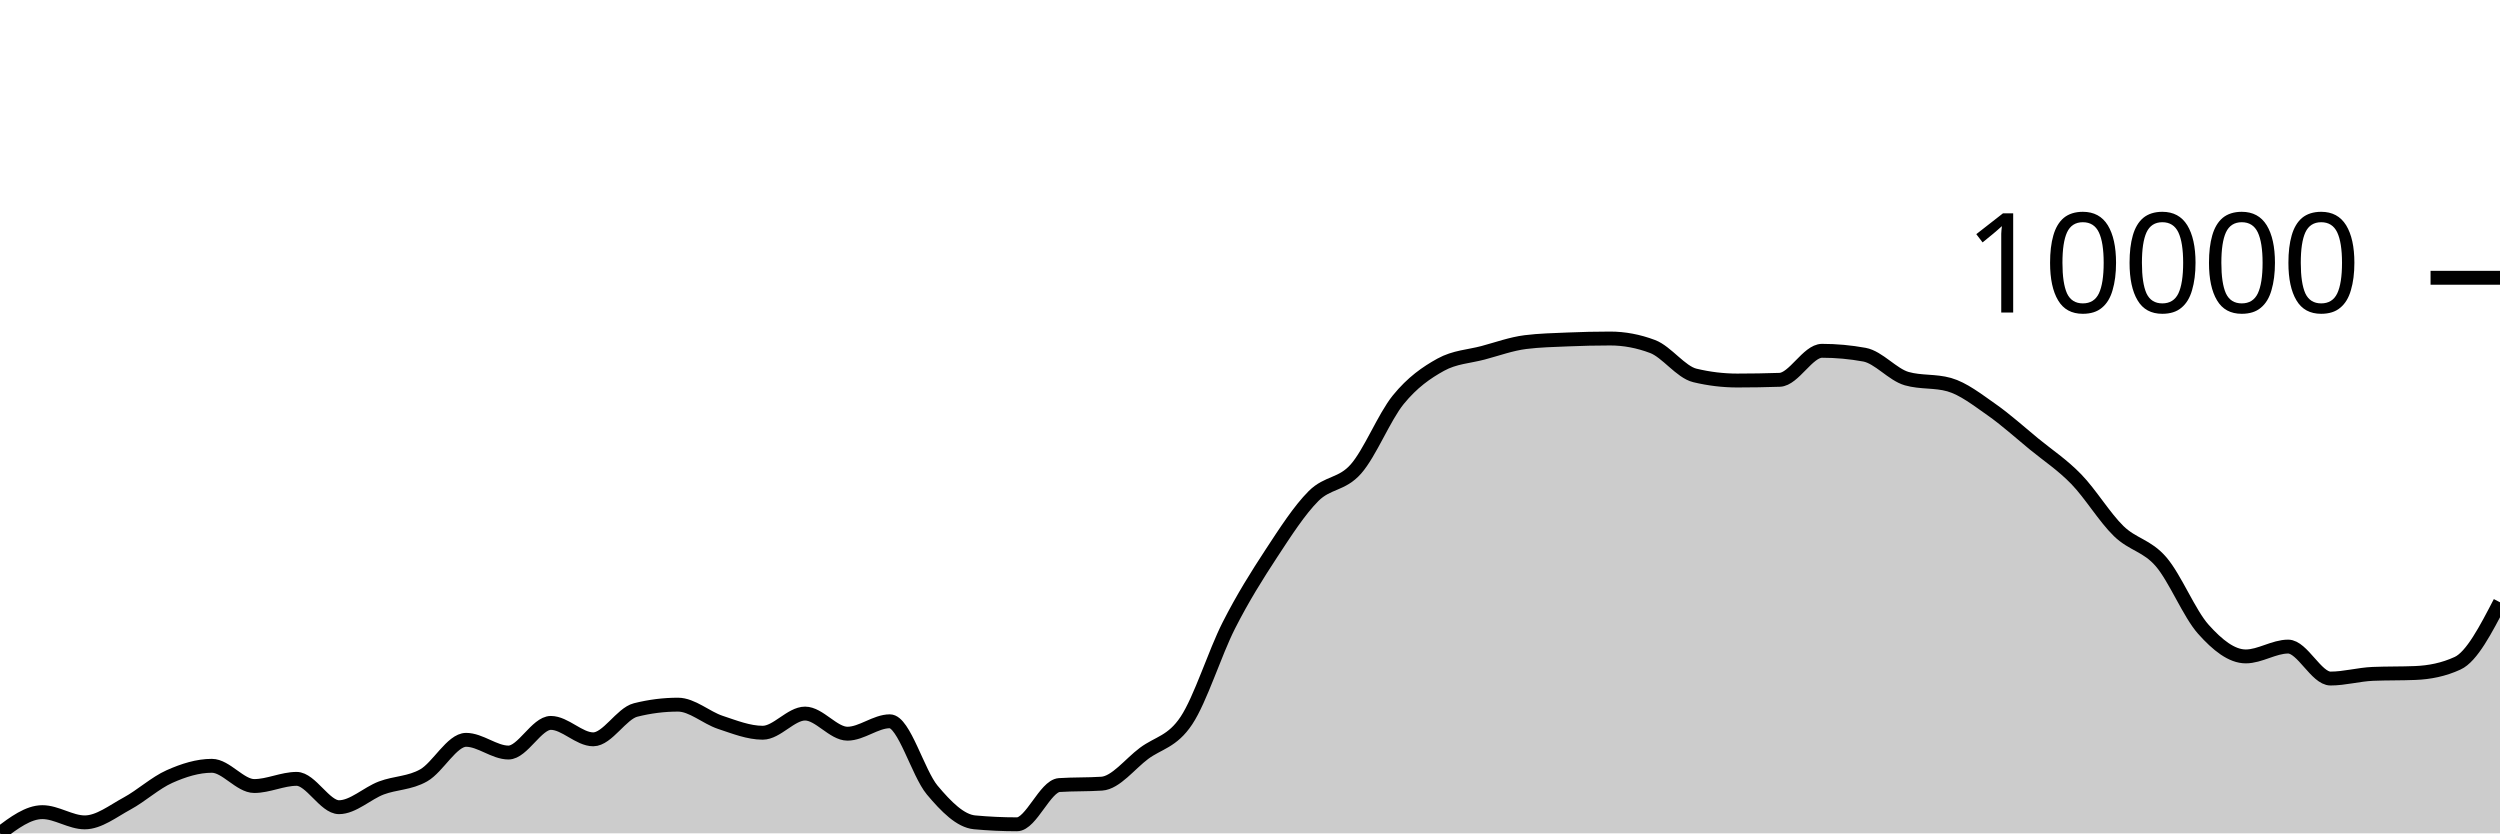
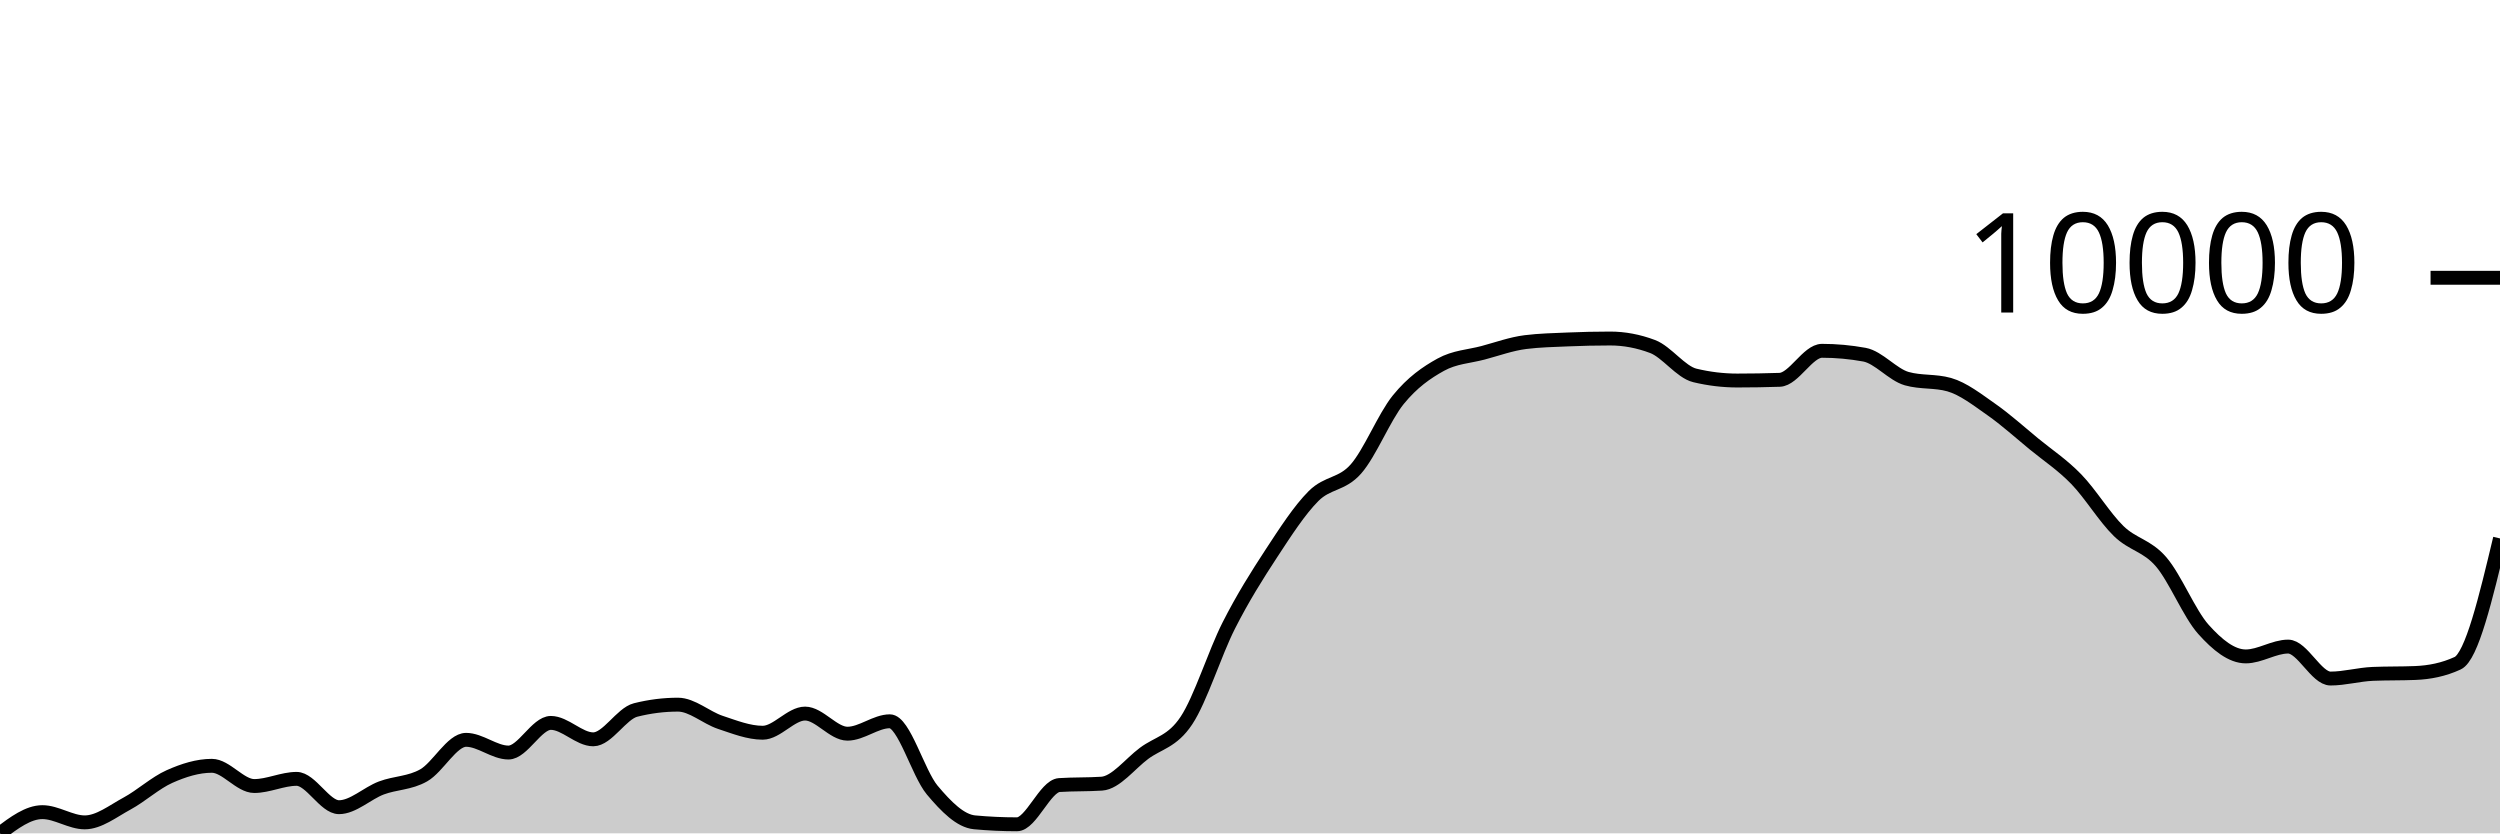
<svg xmlns="http://www.w3.org/2000/svg" viewBox="0 0 180 60">
  <g transform="translate(0,20)">
-     <path class="area" fill="rgba(0, 0, 0, 0.2)" d="M0,40C1.017,39.237,2.034,38.474,3.051,38.474C4.068,38.474,5.085,39.211,6.102,39.211C7.119,39.211,8.136,38.402,9.153,37.852C10.169,37.302,11.186,36.363,12.203,35.911C13.22,35.458,14.237,35.138,15.254,35.138C16.271,35.138,17.288,36.594,18.305,36.594C19.322,36.594,20.339,36.078,21.356,36.078C22.373,36.078,23.39,38.118,24.407,38.118C25.424,38.118,26.441,37.116,27.458,36.733C28.475,36.351,29.492,36.402,30.508,35.824C31.525,35.247,32.542,33.268,33.559,33.268C34.576,33.268,35.593,34.183,36.61,34.183C37.627,34.183,38.644,32.049,39.661,32.049C40.678,32.049,41.695,33.232,42.712,33.232C43.729,33.232,44.746,31.375,45.763,31.119C46.78,30.863,47.797,30.735,48.814,30.735C49.831,30.735,50.847,31.673,51.864,32.01C52.881,32.347,53.898,32.757,54.915,32.757C55.932,32.757,56.949,31.377,57.966,31.377C58.983,31.377,60,32.826,61.017,32.826C62.034,32.826,63.051,31.932,64.068,31.932C65.085,31.932,66.102,35.671,67.119,36.884C68.136,38.096,69.153,39.114,70.169,39.208C71.186,39.302,72.203,39.349,73.22,39.349C74.237,39.349,75.254,36.591,76.271,36.524C77.288,36.457,78.305,36.491,79.322,36.424C80.339,36.357,81.356,34.999,82.373,34.241C83.39,33.483,84.407,33.411,85.424,31.876C86.441,30.341,87.458,27.033,88.475,25.032C89.492,23.03,90.508,21.419,91.525,19.866C92.542,18.314,93.559,16.732,94.576,15.715C95.593,14.698,96.61,14.922,97.627,13.766C98.644,12.61,99.661,10.027,100.678,8.777C101.695,7.526,102.712,6.824,103.729,6.261C104.746,5.699,105.763,5.672,106.78,5.401C107.797,5.129,108.814,4.759,109.831,4.631C110.847,4.504,111.864,4.483,112.881,4.44C113.898,4.397,114.915,4.373,115.932,4.373C116.949,4.373,117.966,4.565,118.983,4.948C120,5.332,121.017,6.789,122.034,7.032C123.051,7.276,124.068,7.398,125.085,7.398C126.102,7.398,127.119,7.381,128.136,7.347C129.153,7.312,130.169,5.258,131.186,5.258C132.203,5.258,133.22,5.351,134.237,5.536C135.254,5.721,136.271,6.976,137.288,7.263C138.305,7.551,139.322,7.407,140.339,7.694C141.356,7.982,142.373,8.782,143.39,9.493C144.407,10.204,145.424,11.125,146.441,11.96C147.458,12.794,148.475,13.455,149.492,14.501C150.508,15.546,151.525,17.244,152.542,18.235C153.559,19.225,154.576,19.264,155.593,20.443C156.61,21.623,157.627,24.175,158.644,25.311C159.661,26.448,160.678,27.262,161.695,27.262C162.712,27.262,163.729,26.554,164.746,26.554C165.763,26.554,166.78,28.855,167.797,28.855C168.814,28.855,169.831,28.56,170.847,28.519C171.864,28.477,172.881,28.498,173.898,28.456C174.915,28.415,175.932,28.222,176.949,27.753C177.966,27.285,178.983,25.324,180,23.364L180,40C178.983,40,177.966,40,176.949,40C175.932,40,174.915,40,173.898,40C172.881,40,171.864,40,170.847,40C169.831,40,168.814,40,167.797,40C166.78,40,165.763,40,164.746,40C163.729,40,162.712,40,161.695,40C160.678,40,159.661,40,158.644,40C157.627,40,156.61,40,155.593,40C154.576,40,153.559,40,152.542,40C151.525,40,150.508,40,149.492,40C148.475,40,147.458,40,146.441,40C145.424,40,144.407,40,143.39,40C142.373,40,141.356,40,140.339,40C139.322,40,138.305,40,137.288,40C136.271,40,135.254,40,134.237,40C133.22,40,132.203,40,131.186,40C130.169,40,129.153,40,128.136,40C127.119,40,126.102,40,125.085,40C124.068,40,123.051,40,122.034,40C121.017,40,120,40,118.983,40C117.966,40,116.949,40,115.932,40C114.915,40,113.898,40,112.881,40C111.864,40,110.847,40,109.831,40C108.814,40,107.797,40,106.78,40C105.763,40,104.746,40,103.729,40C102.712,40,101.695,40,100.678,40C99.661,40,98.644,40,97.627,40C96.61,40,95.593,40,94.576,40C93.559,40,92.542,40,91.525,40C90.508,40,89.492,40,88.475,40C87.458,40,86.441,40,85.424,40C84.407,40,83.39,40,82.373,40C81.356,40,80.339,40,79.322,40C78.305,40,77.288,40,76.271,40C75.254,40,74.237,40,73.22,40C72.203,40,71.186,40,70.169,40C69.153,40,68.136,40,67.119,40C66.102,40,65.085,40,64.068,40C63.051,40,62.034,40,61.017,40C60,40,58.983,40,57.966,40C56.949,40,55.932,40,54.915,40C53.898,40,52.881,40,51.864,40C50.847,40,49.831,40,48.814,40C47.797,40,46.78,40,45.763,40C44.746,40,43.729,40,42.712,40C41.695,40,40.678,40,39.661,40C38.644,40,37.627,40,36.61,40C35.593,40,34.576,40,33.559,40C32.542,40,31.525,40,30.508,40C29.492,40,28.475,40,27.458,40C26.441,40,25.424,40,24.407,40C23.39,40,22.373,40,21.356,40C20.339,40,19.322,40,18.305,40C17.288,40,16.271,40,15.254,40C14.237,40,13.22,40,12.203,40C11.186,40,10.169,40,9.153,40C8.136,40,7.119,40,6.102,40C5.085,40,4.068,40,3.051,40C2.034,40,1.017,40,0,40Z" />
-     <path class="line" stroke="black" fill="none" d="M0,40C1.017,39.237,2.034,38.474,3.051,38.474C4.068,38.474,5.085,39.211,6.102,39.211C7.119,39.211,8.136,38.402,9.153,37.852C10.169,37.302,11.186,36.363,12.203,35.911C13.22,35.458,14.237,35.138,15.254,35.138C16.271,35.138,17.288,36.594,18.305,36.594C19.322,36.594,20.339,36.078,21.356,36.078C22.373,36.078,23.39,38.118,24.407,38.118C25.424,38.118,26.441,37.116,27.458,36.733C28.475,36.351,29.492,36.402,30.508,35.824C31.525,35.247,32.542,33.268,33.559,33.268C34.576,33.268,35.593,34.183,36.61,34.183C37.627,34.183,38.644,32.049,39.661,32.049C40.678,32.049,41.695,33.232,42.712,33.232C43.729,33.232,44.746,31.375,45.763,31.119C46.78,30.863,47.797,30.735,48.814,30.735C49.831,30.735,50.847,31.673,51.864,32.01C52.881,32.347,53.898,32.757,54.915,32.757C55.932,32.757,56.949,31.377,57.966,31.377C58.983,31.377,60,32.826,61.017,32.826C62.034,32.826,63.051,31.932,64.068,31.932C65.085,31.932,66.102,35.671,67.119,36.884C68.136,38.096,69.153,39.114,70.169,39.208C71.186,39.302,72.203,39.349,73.22,39.349C74.237,39.349,75.254,36.591,76.271,36.524C77.288,36.457,78.305,36.491,79.322,36.424C80.339,36.357,81.356,34.999,82.373,34.241C83.39,33.483,84.407,33.411,85.424,31.876C86.441,30.341,87.458,27.033,88.475,25.032C89.492,23.03,90.508,21.419,91.525,19.866C92.542,18.314,93.559,16.732,94.576,15.715C95.593,14.698,96.61,14.922,97.627,13.766C98.644,12.61,99.661,10.027,100.678,8.777C101.695,7.526,102.712,6.824,103.729,6.261C104.746,5.699,105.763,5.672,106.78,5.401C107.797,5.129,108.814,4.759,109.831,4.631C110.847,4.504,111.864,4.483,112.881,4.44C113.898,4.397,114.915,4.373,115.932,4.373C116.949,4.373,117.966,4.565,118.983,4.948C120,5.332,121.017,6.789,122.034,7.032C123.051,7.276,124.068,7.398,125.085,7.398C126.102,7.398,127.119,7.381,128.136,7.347C129.153,7.312,130.169,5.258,131.186,5.258C132.203,5.258,133.22,5.351,134.237,5.536C135.254,5.721,136.271,6.976,137.288,7.263C138.305,7.551,139.322,7.407,140.339,7.694C141.356,7.982,142.373,8.782,143.39,9.493C144.407,10.204,145.424,11.125,146.441,11.96C147.458,12.794,148.475,13.455,149.492,14.501C150.508,15.546,151.525,17.244,152.542,18.235C153.559,19.225,154.576,19.264,155.593,20.443C156.61,21.623,157.627,24.175,158.644,25.311C159.661,26.448,160.678,27.262,161.695,27.262C162.712,27.262,163.729,26.554,164.746,26.554C165.763,26.554,166.78,28.855,167.797,28.855C168.814,28.855,169.831,28.56,170.847,28.519C171.864,28.477,172.881,28.498,173.898,28.456C174.915,28.415,175.932,28.222,176.949,27.753C177.966,27.285,178.983,25.324,180,23.364" />
+     <path class="area" fill="rgba(0, 0, 0, 0.2)" d="M0,40C1.017,39.237,2.034,38.474,3.051,38.474C4.068,38.474,5.085,39.211,6.102,39.211C7.119,39.211,8.136,38.402,9.153,37.852C10.169,37.302,11.186,36.363,12.203,35.911C13.22,35.458,14.237,35.138,15.254,35.138C16.271,35.138,17.288,36.594,18.305,36.594C19.322,36.594,20.339,36.078,21.356,36.078C22.373,36.078,23.39,38.118,24.407,38.118C25.424,38.118,26.441,37.116,27.458,36.733C28.475,36.351,29.492,36.402,30.508,35.824C31.525,35.247,32.542,33.268,33.559,33.268C34.576,33.268,35.593,34.183,36.61,34.183C37.627,34.183,38.644,32.049,39.661,32.049C40.678,32.049,41.695,33.232,42.712,33.232C43.729,33.232,44.746,31.375,45.763,31.119C46.78,30.863,47.797,30.735,48.814,30.735C49.831,30.735,50.847,31.673,51.864,32.01C52.881,32.347,53.898,32.757,54.915,32.757C55.932,32.757,56.949,31.377,57.966,31.377C58.983,31.377,60,32.826,61.017,32.826C62.034,32.826,63.051,31.932,64.068,31.932C65.085,31.932,66.102,35.671,67.119,36.884C68.136,38.096,69.153,39.114,70.169,39.208C71.186,39.302,72.203,39.349,73.22,39.349C74.237,39.349,75.254,36.591,76.271,36.524C77.288,36.457,78.305,36.491,79.322,36.424C80.339,36.357,81.356,34.999,82.373,34.241C83.39,33.483,84.407,33.411,85.424,31.876C86.441,30.341,87.458,27.033,88.475,25.032C89.492,23.03,90.508,21.419,91.525,19.866C92.542,18.314,93.559,16.732,94.576,15.715C95.593,14.698,96.61,14.922,97.627,13.766C98.644,12.61,99.661,10.027,100.678,8.777C101.695,7.526,102.712,6.824,103.729,6.261C104.746,5.699,105.763,5.672,106.78,5.401C107.797,5.129,108.814,4.759,109.831,4.631C110.847,4.504,111.864,4.483,112.881,4.44C113.898,4.397,114.915,4.373,115.932,4.373C116.949,4.373,117.966,4.565,118.983,4.948C120,5.332,121.017,6.789,122.034,7.032C123.051,7.276,124.068,7.398,125.085,7.398C126.102,7.398,127.119,7.381,128.136,7.347C129.153,7.312,130.169,5.258,131.186,5.258C132.203,5.258,133.22,5.351,134.237,5.536C135.254,5.721,136.271,6.976,137.288,7.263C138.305,7.551,139.322,7.407,140.339,7.694C141.356,7.982,142.373,8.782,143.39,9.493C144.407,10.204,145.424,11.125,146.441,11.96C147.458,12.794,148.475,13.455,149.492,14.501C150.508,15.546,151.525,17.244,152.542,18.235C153.559,19.225,154.576,19.264,155.593,20.443C156.61,21.623,157.627,24.175,158.644,25.311C159.661,26.448,160.678,27.262,161.695,27.262C162.712,27.262,163.729,26.554,164.746,26.554C165.763,26.554,166.78,28.855,167.797,28.855C168.814,28.855,169.831,28.56,170.847,28.519C171.864,28.477,172.881,28.498,173.898,28.456C174.915,28.415,175.932,28.222,176.949,27.753C177.966,27.285,178.983,23.026,180,18.767L180,40C178.983,40,177.966,40,176.949,40C175.932,40,174.915,40,173.898,40C172.881,40,171.864,40,170.847,40C169.831,40,168.814,40,167.797,40C166.78,40,165.763,40,164.746,40C163.729,40,162.712,40,161.695,40C160.678,40,159.661,40,158.644,40C157.627,40,156.61,40,155.593,40C154.576,40,153.559,40,152.542,40C151.525,40,150.508,40,149.492,40C148.475,40,147.458,40,146.441,40C145.424,40,144.407,40,143.39,40C142.373,40,141.356,40,140.339,40C139.322,40,138.305,40,137.288,40C136.271,40,135.254,40,134.237,40C133.22,40,132.203,40,131.186,40C130.169,40,129.153,40,128.136,40C127.119,40,126.102,40,125.085,40C124.068,40,123.051,40,122.034,40C121.017,40,120,40,118.983,40C117.966,40,116.949,40,115.932,40C114.915,40,113.898,40,112.881,40C111.864,40,110.847,40,109.831,40C108.814,40,107.797,40,106.78,40C105.763,40,104.746,40,103.729,40C102.712,40,101.695,40,100.678,40C99.661,40,98.644,40,97.627,40C96.61,40,95.593,40,94.576,40C93.559,40,92.542,40,91.525,40C90.508,40,89.492,40,88.475,40C87.458,40,86.441,40,85.424,40C84.407,40,83.39,40,82.373,40C81.356,40,80.339,40,79.322,40C78.305,40,77.288,40,76.271,40C75.254,40,74.237,40,73.22,40C72.203,40,71.186,40,70.169,40C69.153,40,68.136,40,67.119,40C66.102,40,65.085,40,64.068,40C63.051,40,62.034,40,61.017,40C60,40,58.983,40,57.966,40C56.949,40,55.932,40,54.915,40C53.898,40,52.881,40,51.864,40C50.847,40,49.831,40,48.814,40C47.797,40,46.78,40,45.763,40C44.746,40,43.729,40,42.712,40C41.695,40,40.678,40,39.661,40C38.644,40,37.627,40,36.61,40C35.593,40,34.576,40,33.559,40C32.542,40,31.525,40,30.508,40C29.492,40,28.475,40,27.458,40C26.441,40,25.424,40,24.407,40C23.39,40,22.373,40,21.356,40C20.339,40,19.322,40,18.305,40C17.288,40,16.271,40,15.254,40C14.237,40,13.22,40,12.203,40C11.186,40,10.169,40,9.153,40C8.136,40,7.119,40,6.102,40C5.085,40,4.068,40,3.051,40C2.034,40,1.017,40,0,40Z" />
+     <path class="line" stroke="black" fill="none" d="M0,40C1.017,39.237,2.034,38.474,3.051,38.474C4.068,38.474,5.085,39.211,6.102,39.211C7.119,39.211,8.136,38.402,9.153,37.852C10.169,37.302,11.186,36.363,12.203,35.911C13.22,35.458,14.237,35.138,15.254,35.138C16.271,35.138,17.288,36.594,18.305,36.594C19.322,36.594,20.339,36.078,21.356,36.078C22.373,36.078,23.39,38.118,24.407,38.118C25.424,38.118,26.441,37.116,27.458,36.733C28.475,36.351,29.492,36.402,30.508,35.824C31.525,35.247,32.542,33.268,33.559,33.268C34.576,33.268,35.593,34.183,36.61,34.183C37.627,34.183,38.644,32.049,39.661,32.049C40.678,32.049,41.695,33.232,42.712,33.232C43.729,33.232,44.746,31.375,45.763,31.119C46.78,30.863,47.797,30.735,48.814,30.735C49.831,30.735,50.847,31.673,51.864,32.01C52.881,32.347,53.898,32.757,54.915,32.757C55.932,32.757,56.949,31.377,57.966,31.377C58.983,31.377,60,32.826,61.017,32.826C62.034,32.826,63.051,31.932,64.068,31.932C65.085,31.932,66.102,35.671,67.119,36.884C68.136,38.096,69.153,39.114,70.169,39.208C71.186,39.302,72.203,39.349,73.22,39.349C74.237,39.349,75.254,36.591,76.271,36.524C77.288,36.457,78.305,36.491,79.322,36.424C80.339,36.357,81.356,34.999,82.373,34.241C83.39,33.483,84.407,33.411,85.424,31.876C86.441,30.341,87.458,27.033,88.475,25.032C89.492,23.03,90.508,21.419,91.525,19.866C92.542,18.314,93.559,16.732,94.576,15.715C95.593,14.698,96.61,14.922,97.627,13.766C98.644,12.61,99.661,10.027,100.678,8.777C101.695,7.526,102.712,6.824,103.729,6.261C104.746,5.699,105.763,5.672,106.78,5.401C107.797,5.129,108.814,4.759,109.831,4.631C110.847,4.504,111.864,4.483,112.881,4.44C113.898,4.397,114.915,4.373,115.932,4.373C116.949,4.373,117.966,4.565,118.983,4.948C120,5.332,121.017,6.789,122.034,7.032C123.051,7.276,124.068,7.398,125.085,7.398C126.102,7.398,127.119,7.381,128.136,7.347C129.153,7.312,130.169,5.258,131.186,5.258C132.203,5.258,133.22,5.351,134.237,5.536C135.254,5.721,136.271,6.976,137.288,7.263C138.305,7.551,139.322,7.407,140.339,7.694C141.356,7.982,142.373,8.782,143.39,9.493C144.407,10.204,145.424,11.125,146.441,11.96C147.458,12.794,148.475,13.455,149.492,14.501C150.508,15.546,151.525,17.244,152.542,18.235C153.559,19.225,154.576,19.264,155.593,20.443C156.61,21.623,157.627,24.175,158.644,25.311C159.661,26.448,160.678,27.262,161.695,27.262C162.712,27.262,163.729,26.554,164.746,26.554C165.763,26.554,166.78,28.855,167.797,28.855C168.814,28.855,169.831,28.56,170.847,28.519C171.864,28.477,172.881,28.498,173.898,28.456C174.915,28.415,175.932,28.222,176.949,27.753C177.966,27.285,178.983,23.026,180,18.767" />
    <path class="axis-ceiling" stroke-width="1" stroke="black" fill="none" d="M175,0L180,0" />
    <text class="axis-ceiling-label" font-family="sans-serif" text-anchor="end" font-size="10px" x="170" y="2.5">10000</text>
  </g>
</svg>
